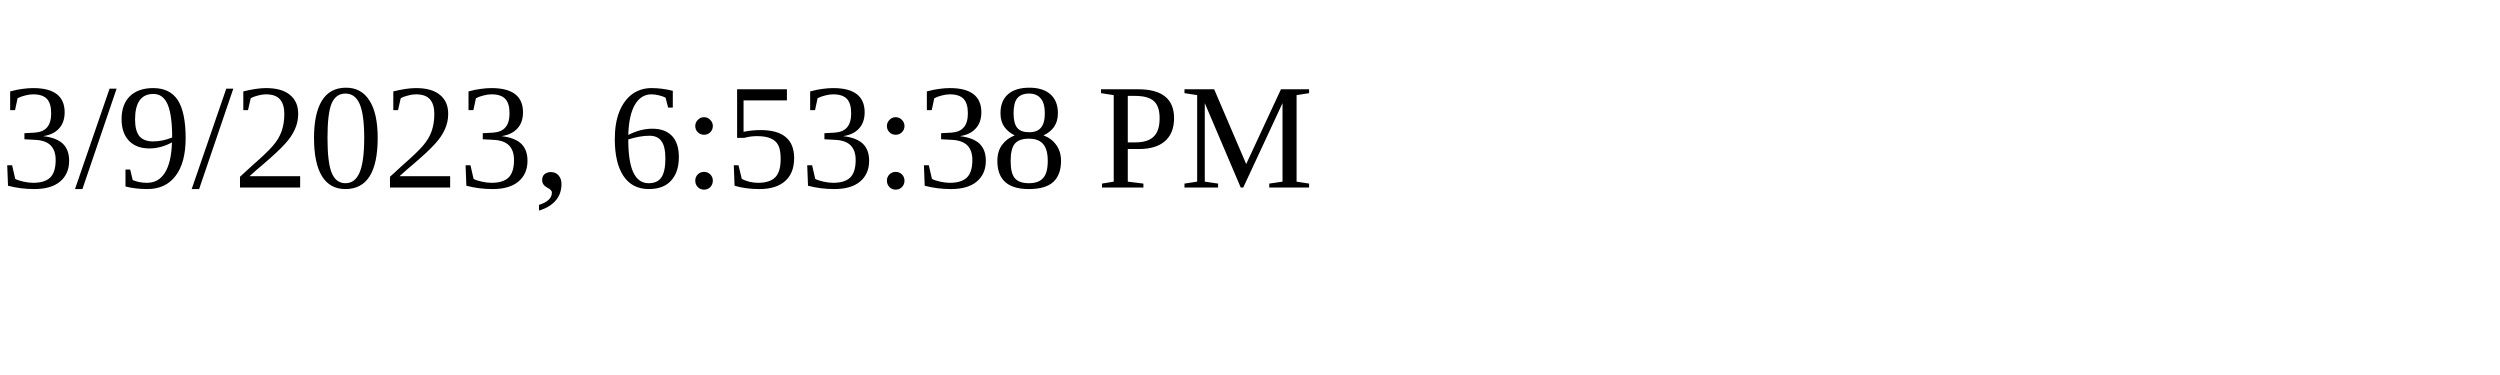
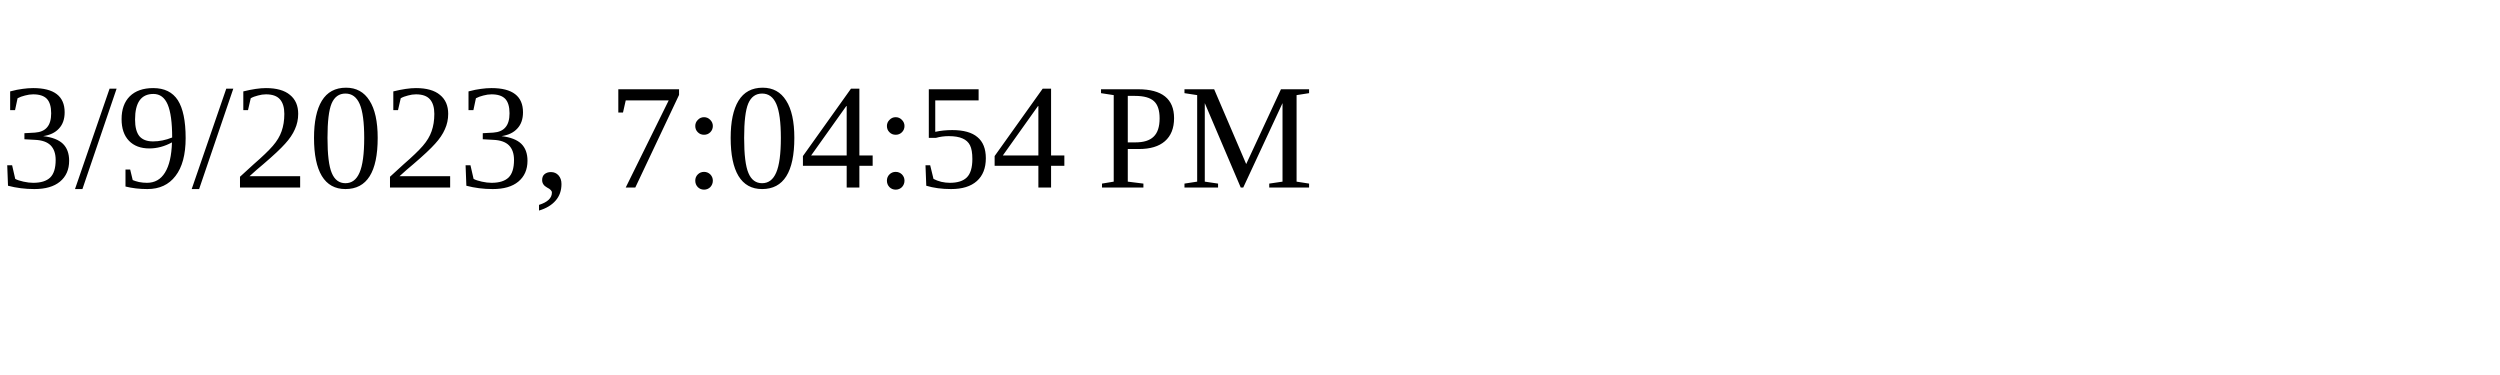
<svg xmlns="http://www.w3.org/2000/svg" height="30" width="200">
-   <text x="0" y="15">3/9/2023, 6:53:38 PM</text>
+   <text x="0" y="15">3/9/2023, 7:04:54 PM</text>
</svg>
